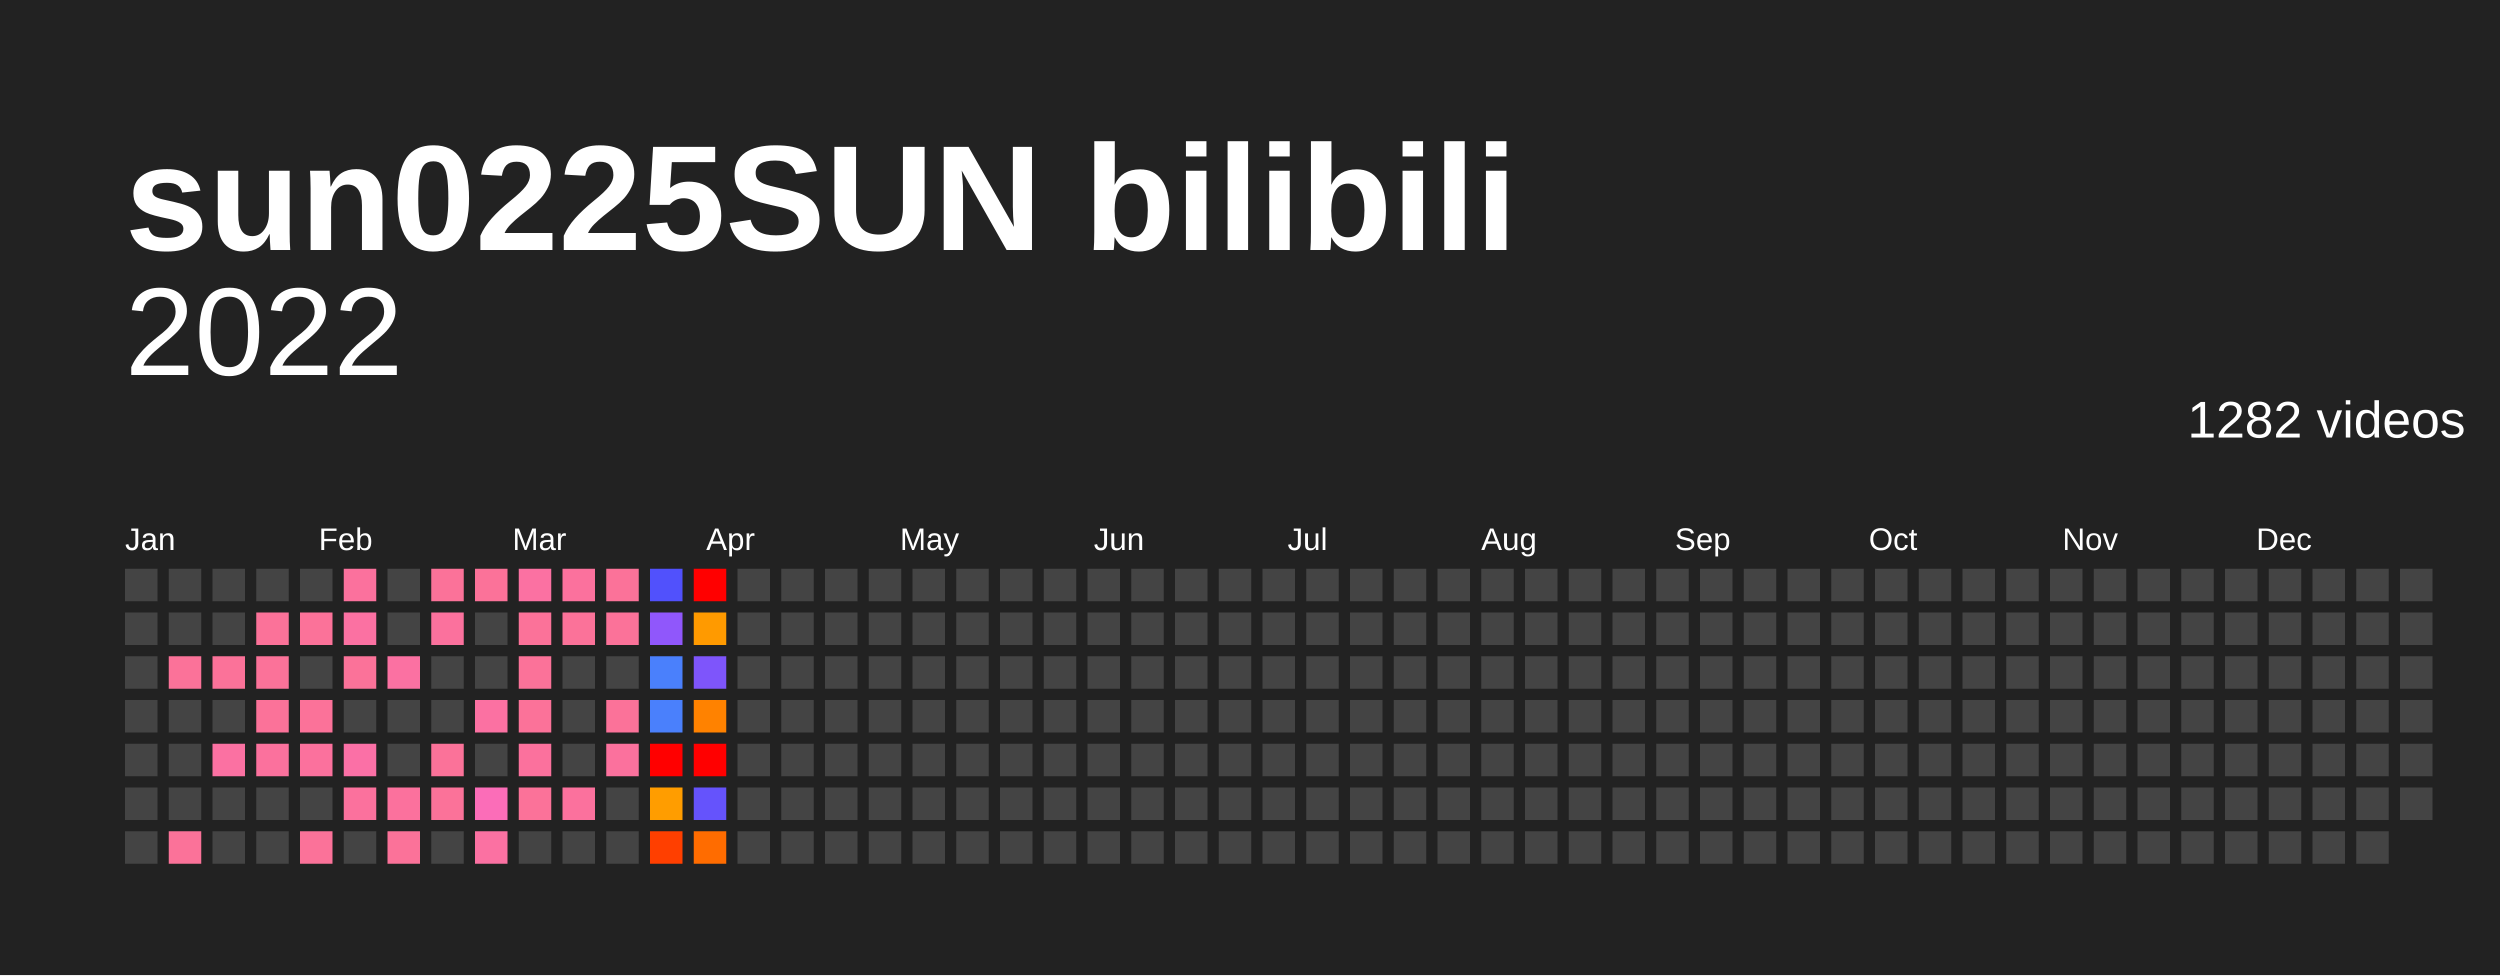
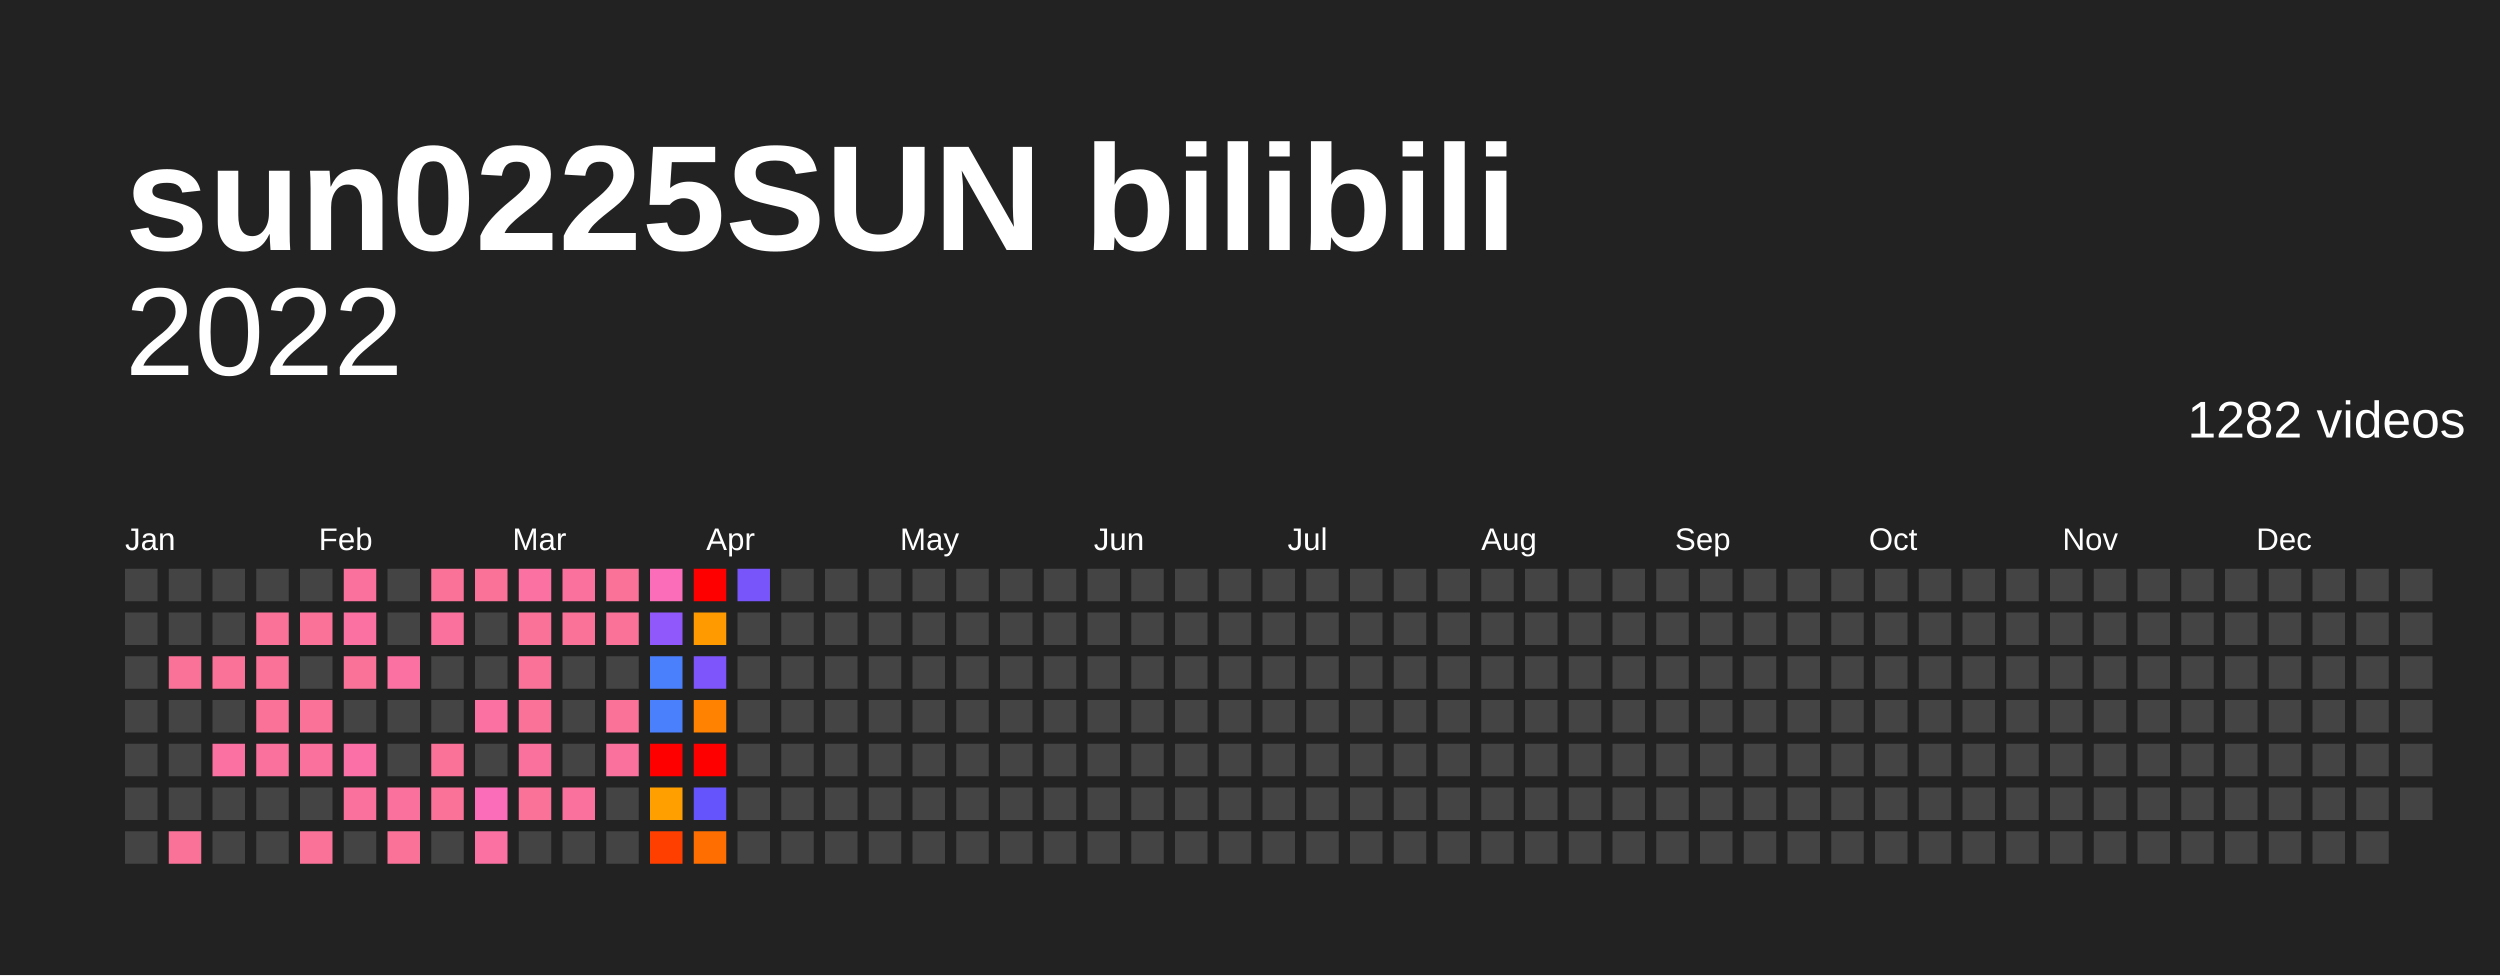
<svg xmlns="http://www.w3.org/2000/svg" baseProfile="full" height="78mm" version="1.1" viewBox="0,0,200,78" width="200mm">
  <defs />
  <rect fill="#222222" height="78" width="200" x="0" y="0" />
  <text fill="#FFFFFF" style="font-size:12px; font-family:Arial; font-weight:bold;" x="10" y="20">sun0225SUN bilibili</text>
  <text alignment-baseline="hanging" fill="#FFFFFF" style="font-size:10.0px; font-family:Arial;" x="10" y="30">2022</text>
  <text alignment-baseline="hanging" fill="#FFFFFF" style="font-size:4.125px; font-family:Arial;" x="175" y="35">1282 videos</text>
  <text fill="#FFFFFF" style="font-size:2.5px; font-family:Arial" x="10.0" y="44">Jan</text>
  <text fill="#FFFFFF" style="font-size:2.5px; font-family:Arial" x="25.5" y="44">Feb</text>
  <text fill="#FFFFFF" style="font-size:2.5px; font-family:Arial" x="41.0" y="44">Mar</text>
  <text fill="#FFFFFF" style="font-size:2.5px; font-family:Arial" x="56.5" y="44">Apr</text>
  <text fill="#FFFFFF" style="font-size:2.5px; font-family:Arial" x="72.0" y="44">May</text>
  <text fill="#FFFFFF" style="font-size:2.5px; font-family:Arial" x="87.5" y="44">Jun</text>
  <text fill="#FFFFFF" style="font-size:2.5px; font-family:Arial" x="103.0" y="44">Jul</text>
  <text fill="#FFFFFF" style="font-size:2.5px; font-family:Arial" x="118.5" y="44">Aug</text>
  <text fill="#FFFFFF" style="font-size:2.5px; font-family:Arial" x="134.0" y="44">Sep</text>
  <text fill="#FFFFFF" style="font-size:2.5px; font-family:Arial" x="149.5" y="44">Oct</text>
  <text fill="#FFFFFF" style="font-size:2.5px; font-family:Arial" x="165.0" y="44">Nov</text>
  <text fill="#FFFFFF" style="font-size:2.5px; font-family:Arial" x="180.5" y="44">Dec</text>
  <rect fill="#444444" height="2.6" width="2.6" x="10.0" y="45.5" />
  <rect fill="#444444" height="2.6" width="2.6" x="10.0" y="49.0" />
  <rect fill="#444444" height="2.6" width="2.6" x="10.0" y="52.5" />
  <rect fill="#444444" height="2.6" width="2.6" x="10.0" y="56.0" />
  <rect fill="#444444" height="2.6" width="2.6" x="10.0" y="59.5" />
  <rect fill="#444444" height="2.6" width="2.6" x="10.0" y="63.0" />
  <rect fill="#444444" height="2.6" width="2.6" x="10.0" y="66.5" />
  <rect fill="#444444" height="2.6" width="2.6" x="13.5" y="45.5" />
  <rect fill="#444444" height="2.6" width="2.6" x="13.5" y="49.0" />
  <rect fill="#fb7299" height="2.6" width="2.6" x="13.5" y="52.5" />
  <rect fill="#444444" height="2.6" width="2.6" x="13.5" y="56.0" />
  <rect fill="#444444" height="2.6" width="2.6" x="13.5" y="59.5" />
  <rect fill="#444444" height="2.6" width="2.6" x="13.5" y="63.0" />
  <rect fill="#fb7299" height="2.6" width="2.6" x="13.5" y="66.5" />
  <rect fill="#444444" height="2.6" width="2.6" x="17.0" y="45.5" />
  <rect fill="#444444" height="2.6" width="2.6" x="17.0" y="49.0" />
  <rect fill="#fb7299" height="2.6" width="2.6" x="17.0" y="52.5" />
  <rect fill="#444444" height="2.6" width="2.6" x="17.0" y="56.0" />
  <rect fill="#fb71a2" height="2.6" width="2.6" x="17.0" y="59.5" />
  <rect fill="#444444" height="2.6" width="2.6" x="17.0" y="63.0" />
  <rect fill="#444444" height="2.6" width="2.6" x="17.0" y="66.5" />
  <rect fill="#444444" height="2.6" width="2.6" x="20.5" y="45.5" />
  <rect fill="#fb7299" height="2.6" width="2.6" x="20.5" y="49.0" />
  <rect fill="#fb7299" height="2.6" width="2.6" x="20.5" y="52.5" />
  <rect fill="#fb7299" height="2.6" width="2.6" x="20.5" y="56.0" />
  <rect fill="#fb719d" height="2.6" width="2.6" x="20.5" y="59.5" />
  <rect fill="#444444" height="2.6" width="2.6" x="20.5" y="63.0" />
  <rect fill="#444444" height="2.6" width="2.6" x="20.5" y="66.5" />
  <rect fill="#444444" height="2.6" width="2.6" x="24.0" y="45.5" />
  <rect fill="#fb7299" height="2.6" width="2.6" x="24.0" y="49.0" />
  <rect fill="#444444" height="2.6" width="2.6" x="24.0" y="52.5" />
  <rect fill="#fb7299" height="2.6" width="2.6" x="24.0" y="56.0" />
  <rect fill="#fb719d" height="2.6" width="2.6" x="24.0" y="59.5" />
  <rect fill="#444444" height="2.6" width="2.6" x="24.0" y="63.0" />
  <rect fill="#fb7299" height="2.6" width="2.6" x="24.0" y="66.5" />
  <rect fill="#fb719d" height="2.6" width="2.6" x="27.5" y="45.5" />
  <rect fill="#fb71a2" height="2.6" width="2.6" x="27.5" y="49.0" />
  <rect fill="#fb7299" height="2.6" width="2.6" x="27.5" y="52.5" />
  <rect fill="#444444" height="2.6" width="2.6" x="27.5" y="56.0" />
  <rect fill="#fb70a6" height="2.6" width="2.6" x="27.5" y="59.5" />
  <rect fill="#fb719d" height="2.6" width="2.6" x="27.5" y="63.0" />
  <rect fill="#444444" height="2.6" width="2.6" x="27.5" y="66.5" />
  <rect fill="#444444" height="2.6" width="2.6" x="31.0" y="45.5" />
  <rect fill="#444444" height="2.6" width="2.6" x="31.0" y="49.0" />
  <rect fill="#fb71a2" height="2.6" width="2.6" x="31.0" y="52.5" />
  <rect fill="#444444" height="2.6" width="2.6" x="31.0" y="56.0" />
  <rect fill="#444444" height="2.6" width="2.6" x="31.0" y="59.5" />
  <rect fill="#fb719d" height="2.6" width="2.6" x="31.0" y="63.0" />
  <rect fill="#fb7299" height="2.6" width="2.6" x="31.0" y="66.5" />
  <rect fill="#fb7299" height="2.6" width="2.6" x="34.5" y="45.5" />
  <rect fill="#fb719d" height="2.6" width="2.6" x="34.5" y="49.0" />
  <rect fill="#444444" height="2.6" width="2.6" x="34.5" y="52.5" />
  <rect fill="#444444" height="2.6" width="2.6" x="34.5" y="56.0" />
  <rect fill="#fb7299" height="2.6" width="2.6" x="34.5" y="59.5" />
  <rect fill="#fb7299" height="2.6" width="2.6" x="34.5" y="63.0" />
  <rect fill="#444444" height="2.6" width="2.6" x="34.5" y="66.5" />
  <rect fill="#fb7299" height="2.6" width="2.6" x="38.0" y="45.5" />
  <rect fill="#444444" height="2.6" width="2.6" x="38.0" y="49.0" />
  <rect fill="#444444" height="2.6" width="2.6" x="38.0" y="52.5" />
  <rect fill="#fb71a2" height="2.6" width="2.6" x="38.0" y="56.0" />
  <rect fill="#444444" height="2.6" width="2.6" x="38.0" y="59.5" />
  <rect fill="#fb6db8" height="2.6" width="2.6" x="38.0" y="63.0" />
  <rect fill="#fb71a2" height="2.6" width="2.6" x="38.0" y="66.5" />
  <rect fill="#fb71a2" height="2.6" width="2.6" x="41.5" y="45.5" />
  <rect fill="#fb7299" height="2.6" width="2.6" x="41.5" y="49.0" />
  <rect fill="#fb7299" height="2.6" width="2.6" x="41.5" y="52.5" />
  <rect fill="#fb7299" height="2.6" width="2.6" x="41.5" y="56.0" />
  <rect fill="#fb719d" height="2.6" width="2.6" x="41.5" y="59.5" />
  <rect fill="#fb7299" height="2.6" width="2.6" x="41.5" y="63.0" />
  <rect fill="#444444" height="2.6" width="2.6" x="41.5" y="66.5" />
  <rect fill="#fb719d" height="2.6" width="2.6" x="45.0" y="45.5" />
  <rect fill="#fb7299" height="2.6" width="2.6" x="45.0" y="49.0" />
  <rect fill="#444444" height="2.6" width="2.6" x="45.0" y="52.5" />
  <rect fill="#444444" height="2.6" width="2.6" x="45.0" y="56.0" />
  <rect fill="#444444" height="2.6" width="2.6" x="45.0" y="59.5" />
  <rect fill="#fb719d" height="2.6" width="2.6" x="45.0" y="63.0" />
  <rect fill="#444444" height="2.6" width="2.6" x="45.0" y="66.5" />
  <rect fill="#fb7299" height="2.6" width="2.6" x="48.5" y="45.5" />
  <rect fill="#fb7299" height="2.6" width="2.6" x="48.5" y="49.0" />
  <rect fill="#444444" height="2.6" width="2.6" x="48.5" y="52.5" />
  <rect fill="#fb7299" height="2.6" width="2.6" x="48.5" y="56.0" />
  <rect fill="#fb719d" height="2.6" width="2.6" x="48.5" y="59.5" />
  <rect fill="#444444" height="2.6" width="2.6" x="48.5" y="63.0" />
  <rect fill="#444444" height="2.6" width="2.6" x="48.5" y="66.5" />
-   <rect fill="#5151fc" height="2.6" width="2.6" x="52.0" y="45.5" />
+   <rect fill="#fb6db8" height="2.6" width="2.6" x="52.0" y="45.5" />
  <rect fill="#9057fb" height="2.6" width="2.6" x="52.0" y="49.0" />
  <rect fill="#4a80fc" height="2.6" width="2.6" x="52.0" y="52.5" />
  <rect fill="#4a80fc" height="2.6" width="2.6" x="52.0" y="56.0" />
  <rect fill="red" height="2.6" width="2.6" x="52.0" y="59.5" />
-   <rect fill="#ff9d00" height="2.6" width="2.6" x="52.0" y="63.0" />
+   <rect fill="#ff9f00" height="2.6" width="2.6" x="52.0" y="63.0" />
  <rect fill="#ff3f00" height="2.6" width="2.6" x="52.0" y="66.5" />
  <rect fill="red" height="2.6" width="2.6" x="55.5" y="45.5" />
  <rect fill="#ff9a00" height="2.6" width="2.6" x="55.5" y="49.0" />
  <rect fill="#7e55fb" height="2.6" width="2.6" x="55.5" y="52.5" />
  <rect fill="#ff8200" height="2.6" width="2.6" x="55.5" y="56.0" />
  <rect fill="red" height="2.6" width="2.6" x="55.5" y="59.5" />
  <rect fill="#6553fc" height="2.6" width="2.6" x="55.5" y="63.0" />
-   <rect fill="#ff6c00" height="2.6" width="2.6" x="55.5" y="66.5" />
-   <rect fill="#444444" height="2.6" width="2.6" x="59.0" y="45.5" />
+   <rect fill="#ff6e00" height="2.6" width="2.6" x="55.5" y="66.5" />
+   <rect fill="#7855fb" height="2.6" width="2.6" x="59.0" y="45.5" />
  <rect fill="#444444" height="2.6" width="2.6" x="59.0" y="49.0" />
  <rect fill="#444444" height="2.6" width="2.6" x="59.0" y="52.5" />
  <rect fill="#444444" height="2.6" width="2.6" x="59.0" y="56.0" />
  <rect fill="#444444" height="2.6" width="2.6" x="59.0" y="59.5" />
  <rect fill="#444444" height="2.6" width="2.6" x="59.0" y="63.0" />
  <rect fill="#444444" height="2.6" width="2.6" x="59.0" y="66.5" />
  <rect fill="#444444" height="2.6" width="2.6" x="62.5" y="45.5" />
  <rect fill="#444444" height="2.6" width="2.6" x="62.5" y="49.0" />
  <rect fill="#444444" height="2.6" width="2.6" x="62.5" y="52.5" />
  <rect fill="#444444" height="2.6" width="2.6" x="62.5" y="56.0" />
  <rect fill="#444444" height="2.6" width="2.6" x="62.5" y="59.5" />
  <rect fill="#444444" height="2.6" width="2.6" x="62.5" y="63.0" />
  <rect fill="#444444" height="2.6" width="2.6" x="62.5" y="66.5" />
  <rect fill="#444444" height="2.6" width="2.6" x="66.0" y="45.5" />
  <rect fill="#444444" height="2.6" width="2.6" x="66.0" y="49.0" />
  <rect fill="#444444" height="2.6" width="2.6" x="66.0" y="52.5" />
  <rect fill="#444444" height="2.6" width="2.6" x="66.0" y="56.0" />
  <rect fill="#444444" height="2.6" width="2.6" x="66.0" y="59.5" />
  <rect fill="#444444" height="2.6" width="2.6" x="66.0" y="63.0" />
  <rect fill="#444444" height="2.6" width="2.6" x="66.0" y="66.5" />
  <rect fill="#444444" height="2.6" width="2.6" x="69.5" y="45.5" />
  <rect fill="#444444" height="2.6" width="2.6" x="69.5" y="49.0" />
  <rect fill="#444444" height="2.6" width="2.6" x="69.5" y="52.5" />
  <rect fill="#444444" height="2.6" width="2.6" x="69.5" y="56.0" />
  <rect fill="#444444" height="2.6" width="2.6" x="69.5" y="59.5" />
  <rect fill="#444444" height="2.6" width="2.6" x="69.5" y="63.0" />
  <rect fill="#444444" height="2.6" width="2.6" x="69.5" y="66.5" />
  <rect fill="#444444" height="2.6" width="2.6" x="73.0" y="45.5" />
  <rect fill="#444444" height="2.6" width="2.6" x="73.0" y="49.0" />
  <rect fill="#444444" height="2.6" width="2.6" x="73.0" y="52.5" />
  <rect fill="#444444" height="2.6" width="2.6" x="73.0" y="56.0" />
  <rect fill="#444444" height="2.6" width="2.6" x="73.0" y="59.5" />
  <rect fill="#444444" height="2.6" width="2.6" x="73.0" y="63.0" />
  <rect fill="#444444" height="2.6" width="2.6" x="73.0" y="66.5" />
  <rect fill="#444444" height="2.6" width="2.6" x="76.5" y="45.5" />
  <rect fill="#444444" height="2.6" width="2.6" x="76.5" y="49.0" />
  <rect fill="#444444" height="2.6" width="2.6" x="76.5" y="52.5" />
  <rect fill="#444444" height="2.6" width="2.6" x="76.5" y="56.0" />
  <rect fill="#444444" height="2.6" width="2.6" x="76.5" y="59.5" />
  <rect fill="#444444" height="2.6" width="2.6" x="76.5" y="63.0" />
  <rect fill="#444444" height="2.6" width="2.6" x="76.5" y="66.5" />
  <rect fill="#444444" height="2.6" width="2.6" x="80.0" y="45.5" />
  <rect fill="#444444" height="2.6" width="2.6" x="80.0" y="49.0" />
  <rect fill="#444444" height="2.6" width="2.6" x="80.0" y="52.5" />
  <rect fill="#444444" height="2.6" width="2.6" x="80.0" y="56.0" />
  <rect fill="#444444" height="2.6" width="2.6" x="80.0" y="59.5" />
  <rect fill="#444444" height="2.6" width="2.6" x="80.0" y="63.0" />
  <rect fill="#444444" height="2.6" width="2.6" x="80.0" y="66.5" />
  <rect fill="#444444" height="2.6" width="2.6" x="83.5" y="45.5" />
  <rect fill="#444444" height="2.6" width="2.6" x="83.5" y="49.0" />
  <rect fill="#444444" height="2.6" width="2.6" x="83.5" y="52.5" />
  <rect fill="#444444" height="2.6" width="2.6" x="83.5" y="56.0" />
  <rect fill="#444444" height="2.6" width="2.6" x="83.5" y="59.5" />
  <rect fill="#444444" height="2.6" width="2.6" x="83.5" y="63.0" />
  <rect fill="#444444" height="2.6" width="2.6" x="83.5" y="66.5" />
  <rect fill="#444444" height="2.6" width="2.6" x="87.0" y="45.5" />
  <rect fill="#444444" height="2.6" width="2.6" x="87.0" y="49.0" />
  <rect fill="#444444" height="2.6" width="2.6" x="87.0" y="52.5" />
  <rect fill="#444444" height="2.6" width="2.6" x="87.0" y="56.0" />
  <rect fill="#444444" height="2.6" width="2.6" x="87.0" y="59.5" />
  <rect fill="#444444" height="2.6" width="2.6" x="87.0" y="63.0" />
  <rect fill="#444444" height="2.6" width="2.6" x="87.0" y="66.5" />
  <rect fill="#444444" height="2.6" width="2.6" x="90.5" y="45.5" />
  <rect fill="#444444" height="2.6" width="2.6" x="90.5" y="49.0" />
  <rect fill="#444444" height="2.6" width="2.6" x="90.5" y="52.5" />
  <rect fill="#444444" height="2.6" width="2.6" x="90.5" y="56.0" />
  <rect fill="#444444" height="2.6" width="2.6" x="90.5" y="59.5" />
  <rect fill="#444444" height="2.6" width="2.6" x="90.5" y="63.0" />
  <rect fill="#444444" height="2.6" width="2.6" x="90.5" y="66.5" />
  <rect fill="#444444" height="2.6" width="2.6" x="94.0" y="45.5" />
  <rect fill="#444444" height="2.6" width="2.6" x="94.0" y="49.0" />
  <rect fill="#444444" height="2.6" width="2.6" x="94.0" y="52.5" />
  <rect fill="#444444" height="2.6" width="2.6" x="94.0" y="56.0" />
  <rect fill="#444444" height="2.6" width="2.6" x="94.0" y="59.5" />
  <rect fill="#444444" height="2.6" width="2.6" x="94.0" y="63.0" />
  <rect fill="#444444" height="2.6" width="2.6" x="94.0" y="66.5" />
  <rect fill="#444444" height="2.6" width="2.6" x="97.5" y="45.5" />
  <rect fill="#444444" height="2.6" width="2.6" x="97.5" y="49.0" />
  <rect fill="#444444" height="2.6" width="2.6" x="97.5" y="52.5" />
  <rect fill="#444444" height="2.6" width="2.6" x="97.5" y="56.0" />
  <rect fill="#444444" height="2.6" width="2.6" x="97.5" y="59.5" />
  <rect fill="#444444" height="2.6" width="2.6" x="97.5" y="63.0" />
  <rect fill="#444444" height="2.6" width="2.6" x="97.5" y="66.5" />
  <rect fill="#444444" height="2.6" width="2.6" x="101.0" y="45.5" />
  <rect fill="#444444" height="2.6" width="2.6" x="101.0" y="49.0" />
  <rect fill="#444444" height="2.6" width="2.6" x="101.0" y="52.5" />
  <rect fill="#444444" height="2.6" width="2.6" x="101.0" y="56.0" />
  <rect fill="#444444" height="2.6" width="2.6" x="101.0" y="59.5" />
  <rect fill="#444444" height="2.6" width="2.6" x="101.0" y="63.0" />
  <rect fill="#444444" height="2.6" width="2.6" x="101.0" y="66.5" />
  <rect fill="#444444" height="2.6" width="2.6" x="104.5" y="45.5" />
  <rect fill="#444444" height="2.6" width="2.6" x="104.5" y="49.0" />
  <rect fill="#444444" height="2.6" width="2.6" x="104.5" y="52.5" />
  <rect fill="#444444" height="2.6" width="2.6" x="104.5" y="56.0" />
  <rect fill="#444444" height="2.6" width="2.6" x="104.5" y="59.5" />
  <rect fill="#444444" height="2.6" width="2.6" x="104.5" y="63.0" />
  <rect fill="#444444" height="2.6" width="2.6" x="104.5" y="66.5" />
  <rect fill="#444444" height="2.6" width="2.6" x="108.0" y="45.5" />
  <rect fill="#444444" height="2.6" width="2.6" x="108.0" y="49.0" />
  <rect fill="#444444" height="2.6" width="2.6" x="108.0" y="52.5" />
  <rect fill="#444444" height="2.6" width="2.6" x="108.0" y="56.0" />
  <rect fill="#444444" height="2.6" width="2.6" x="108.0" y="59.5" />
  <rect fill="#444444" height="2.6" width="2.6" x="108.0" y="63.0" />
  <rect fill="#444444" height="2.6" width="2.6" x="108.0" y="66.5" />
  <rect fill="#444444" height="2.6" width="2.6" x="111.5" y="45.5" />
  <rect fill="#444444" height="2.6" width="2.6" x="111.5" y="49.0" />
  <rect fill="#444444" height="2.6" width="2.6" x="111.5" y="52.5" />
  <rect fill="#444444" height="2.6" width="2.6" x="111.5" y="56.0" />
  <rect fill="#444444" height="2.6" width="2.6" x="111.5" y="59.5" />
  <rect fill="#444444" height="2.6" width="2.6" x="111.5" y="63.0" />
  <rect fill="#444444" height="2.6" width="2.6" x="111.5" y="66.5" />
  <rect fill="#444444" height="2.6" width="2.6" x="115.0" y="45.5" />
  <rect fill="#444444" height="2.6" width="2.6" x="115.0" y="49.0" />
  <rect fill="#444444" height="2.6" width="2.6" x="115.0" y="52.5" />
  <rect fill="#444444" height="2.6" width="2.6" x="115.0" y="56.0" />
  <rect fill="#444444" height="2.6" width="2.6" x="115.0" y="59.5" />
  <rect fill="#444444" height="2.6" width="2.6" x="115.0" y="63.0" />
  <rect fill="#444444" height="2.6" width="2.6" x="115.0" y="66.5" />
  <rect fill="#444444" height="2.6" width="2.6" x="118.5" y="45.5" />
  <rect fill="#444444" height="2.6" width="2.6" x="118.5" y="49.0" />
  <rect fill="#444444" height="2.6" width="2.6" x="118.5" y="52.5" />
  <rect fill="#444444" height="2.6" width="2.6" x="118.5" y="56.0" />
  <rect fill="#444444" height="2.6" width="2.6" x="118.5" y="59.5" />
  <rect fill="#444444" height="2.6" width="2.6" x="118.5" y="63.0" />
  <rect fill="#444444" height="2.6" width="2.6" x="118.5" y="66.5" />
  <rect fill="#444444" height="2.6" width="2.6" x="122.0" y="45.5" />
  <rect fill="#444444" height="2.6" width="2.6" x="122.0" y="49.0" />
  <rect fill="#444444" height="2.6" width="2.6" x="122.0" y="52.5" />
  <rect fill="#444444" height="2.6" width="2.6" x="122.0" y="56.0" />
  <rect fill="#444444" height="2.6" width="2.6" x="122.0" y="59.5" />
  <rect fill="#444444" height="2.6" width="2.6" x="122.0" y="63.0" />
  <rect fill="#444444" height="2.6" width="2.6" x="122.0" y="66.5" />
  <rect fill="#444444" height="2.6" width="2.6" x="125.5" y="45.5" />
  <rect fill="#444444" height="2.6" width="2.6" x="125.5" y="49.0" />
  <rect fill="#444444" height="2.6" width="2.6" x="125.5" y="52.5" />
  <rect fill="#444444" height="2.6" width="2.6" x="125.5" y="56.0" />
  <rect fill="#444444" height="2.6" width="2.6" x="125.5" y="59.5" />
  <rect fill="#444444" height="2.6" width="2.6" x="125.5" y="63.0" />
  <rect fill="#444444" height="2.6" width="2.6" x="125.5" y="66.5" />
  <rect fill="#444444" height="2.6" width="2.6" x="129.0" y="45.5" />
  <rect fill="#444444" height="2.6" width="2.6" x="129.0" y="49.0" />
  <rect fill="#444444" height="2.6" width="2.6" x="129.0" y="52.5" />
  <rect fill="#444444" height="2.6" width="2.6" x="129.0" y="56.0" />
  <rect fill="#444444" height="2.6" width="2.6" x="129.0" y="59.5" />
  <rect fill="#444444" height="2.6" width="2.6" x="129.0" y="63.0" />
  <rect fill="#444444" height="2.6" width="2.6" x="129.0" y="66.5" />
  <rect fill="#444444" height="2.6" width="2.6" x="132.5" y="45.5" />
  <rect fill="#444444" height="2.6" width="2.6" x="132.5" y="49.0" />
  <rect fill="#444444" height="2.6" width="2.6" x="132.5" y="52.5" />
  <rect fill="#444444" height="2.6" width="2.6" x="132.5" y="56.0" />
  <rect fill="#444444" height="2.6" width="2.6" x="132.5" y="59.5" />
  <rect fill="#444444" height="2.6" width="2.6" x="132.5" y="63.0" />
  <rect fill="#444444" height="2.6" width="2.6" x="132.5" y="66.5" />
  <rect fill="#444444" height="2.6" width="2.6" x="136.0" y="45.5" />
  <rect fill="#444444" height="2.6" width="2.6" x="136.0" y="49.0" />
  <rect fill="#444444" height="2.6" width="2.6" x="136.0" y="52.5" />
  <rect fill="#444444" height="2.6" width="2.6" x="136.0" y="56.0" />
  <rect fill="#444444" height="2.6" width="2.6" x="136.0" y="59.5" />
  <rect fill="#444444" height="2.6" width="2.6" x="136.0" y="63.0" />
  <rect fill="#444444" height="2.6" width="2.6" x="136.0" y="66.5" />
  <rect fill="#444444" height="2.6" width="2.6" x="139.5" y="45.5" />
  <rect fill="#444444" height="2.6" width="2.6" x="139.5" y="49.0" />
  <rect fill="#444444" height="2.6" width="2.6" x="139.5" y="52.5" />
  <rect fill="#444444" height="2.6" width="2.6" x="139.5" y="56.0" />
  <rect fill="#444444" height="2.6" width="2.6" x="139.5" y="59.5" />
  <rect fill="#444444" height="2.6" width="2.6" x="139.5" y="63.0" />
  <rect fill="#444444" height="2.6" width="2.6" x="139.5" y="66.5" />
  <rect fill="#444444" height="2.6" width="2.6" x="143.0" y="45.5" />
  <rect fill="#444444" height="2.6" width="2.6" x="143.0" y="49.0" />
  <rect fill="#444444" height="2.6" width="2.6" x="143.0" y="52.5" />
  <rect fill="#444444" height="2.6" width="2.6" x="143.0" y="56.0" />
  <rect fill="#444444" height="2.6" width="2.6" x="143.0" y="59.5" />
  <rect fill="#444444" height="2.6" width="2.6" x="143.0" y="63.0" />
  <rect fill="#444444" height="2.6" width="2.6" x="143.0" y="66.5" />
  <rect fill="#444444" height="2.6" width="2.6" x="146.5" y="45.5" />
  <rect fill="#444444" height="2.6" width="2.6" x="146.5" y="49.0" />
  <rect fill="#444444" height="2.6" width="2.6" x="146.5" y="52.5" />
  <rect fill="#444444" height="2.6" width="2.6" x="146.5" y="56.0" />
  <rect fill="#444444" height="2.6" width="2.6" x="146.5" y="59.5" />
  <rect fill="#444444" height="2.6" width="2.6" x="146.5" y="63.0" />
  <rect fill="#444444" height="2.6" width="2.6" x="146.5" y="66.5" />
  <rect fill="#444444" height="2.6" width="2.6" x="150.0" y="45.5" />
  <rect fill="#444444" height="2.6" width="2.6" x="150.0" y="49.0" />
  <rect fill="#444444" height="2.6" width="2.6" x="150.0" y="52.5" />
  <rect fill="#444444" height="2.6" width="2.6" x="150.0" y="56.0" />
  <rect fill="#444444" height="2.6" width="2.6" x="150.0" y="59.5" />
  <rect fill="#444444" height="2.6" width="2.6" x="150.0" y="63.0" />
  <rect fill="#444444" height="2.6" width="2.6" x="150.0" y="66.5" />
  <rect fill="#444444" height="2.6" width="2.6" x="153.5" y="45.5" />
  <rect fill="#444444" height="2.6" width="2.6" x="153.5" y="49.0" />
  <rect fill="#444444" height="2.6" width="2.6" x="153.5" y="52.5" />
  <rect fill="#444444" height="2.6" width="2.6" x="153.5" y="56.0" />
  <rect fill="#444444" height="2.6" width="2.6" x="153.5" y="59.5" />
  <rect fill="#444444" height="2.6" width="2.6" x="153.5" y="63.0" />
  <rect fill="#444444" height="2.6" width="2.6" x="153.5" y="66.5" />
  <rect fill="#444444" height="2.6" width="2.6" x="157.0" y="45.5" />
  <rect fill="#444444" height="2.6" width="2.6" x="157.0" y="49.0" />
  <rect fill="#444444" height="2.6" width="2.6" x="157.0" y="52.5" />
  <rect fill="#444444" height="2.6" width="2.6" x="157.0" y="56.0" />
  <rect fill="#444444" height="2.6" width="2.6" x="157.0" y="59.5" />
  <rect fill="#444444" height="2.6" width="2.6" x="157.0" y="63.0" />
  <rect fill="#444444" height="2.6" width="2.6" x="157.0" y="66.5" />
  <rect fill="#444444" height="2.6" width="2.6" x="160.5" y="45.5" />
  <rect fill="#444444" height="2.6" width="2.6" x="160.5" y="49.0" />
  <rect fill="#444444" height="2.6" width="2.6" x="160.5" y="52.5" />
  <rect fill="#444444" height="2.6" width="2.6" x="160.5" y="56.0" />
  <rect fill="#444444" height="2.6" width="2.6" x="160.5" y="59.5" />
  <rect fill="#444444" height="2.6" width="2.6" x="160.5" y="63.0" />
  <rect fill="#444444" height="2.6" width="2.6" x="160.5" y="66.5" />
  <rect fill="#444444" height="2.6" width="2.6" x="164.0" y="45.5" />
  <rect fill="#444444" height="2.6" width="2.6" x="164.0" y="49.0" />
  <rect fill="#444444" height="2.6" width="2.6" x="164.0" y="52.5" />
  <rect fill="#444444" height="2.6" width="2.6" x="164.0" y="56.0" />
  <rect fill="#444444" height="2.6" width="2.6" x="164.0" y="59.5" />
  <rect fill="#444444" height="2.6" width="2.6" x="164.0" y="63.0" />
  <rect fill="#444444" height="2.6" width="2.6" x="164.0" y="66.5" />
  <rect fill="#444444" height="2.6" width="2.6" x="167.5" y="45.5" />
  <rect fill="#444444" height="2.6" width="2.6" x="167.5" y="49.0" />
  <rect fill="#444444" height="2.6" width="2.6" x="167.5" y="52.5" />
  <rect fill="#444444" height="2.6" width="2.6" x="167.5" y="56.0" />
  <rect fill="#444444" height="2.6" width="2.6" x="167.5" y="59.5" />
  <rect fill="#444444" height="2.6" width="2.6" x="167.5" y="63.0" />
  <rect fill="#444444" height="2.6" width="2.6" x="167.5" y="66.5" />
  <rect fill="#444444" height="2.6" width="2.6" x="171.0" y="45.5" />
  <rect fill="#444444" height="2.6" width="2.6" x="171.0" y="49.0" />
  <rect fill="#444444" height="2.6" width="2.6" x="171.0" y="52.5" />
  <rect fill="#444444" height="2.6" width="2.6" x="171.0" y="56.0" />
  <rect fill="#444444" height="2.6" width="2.6" x="171.0" y="59.5" />
  <rect fill="#444444" height="2.6" width="2.6" x="171.0" y="63.0" />
  <rect fill="#444444" height="2.6" width="2.6" x="171.0" y="66.5" />
  <rect fill="#444444" height="2.6" width="2.6" x="174.5" y="45.5" />
  <rect fill="#444444" height="2.6" width="2.6" x="174.5" y="49.0" />
  <rect fill="#444444" height="2.6" width="2.6" x="174.5" y="52.5" />
  <rect fill="#444444" height="2.6" width="2.6" x="174.5" y="56.0" />
  <rect fill="#444444" height="2.6" width="2.6" x="174.5" y="59.5" />
  <rect fill="#444444" height="2.6" width="2.6" x="174.5" y="63.0" />
  <rect fill="#444444" height="2.6" width="2.6" x="174.5" y="66.5" />
  <rect fill="#444444" height="2.6" width="2.6" x="178.0" y="45.5" />
  <rect fill="#444444" height="2.6" width="2.6" x="178.0" y="49.0" />
  <rect fill="#444444" height="2.6" width="2.6" x="178.0" y="52.5" />
  <rect fill="#444444" height="2.6" width="2.6" x="178.0" y="56.0" />
  <rect fill="#444444" height="2.6" width="2.6" x="178.0" y="59.5" />
  <rect fill="#444444" height="2.6" width="2.6" x="178.0" y="63.0" />
  <rect fill="#444444" height="2.6" width="2.6" x="178.0" y="66.5" />
  <rect fill="#444444" height="2.6" width="2.6" x="181.5" y="45.5" />
  <rect fill="#444444" height="2.6" width="2.6" x="181.5" y="49.0" />
  <rect fill="#444444" height="2.6" width="2.6" x="181.5" y="52.5" />
  <rect fill="#444444" height="2.6" width="2.6" x="181.5" y="56.0" />
  <rect fill="#444444" height="2.6" width="2.6" x="181.5" y="59.5" />
  <rect fill="#444444" height="2.6" width="2.6" x="181.5" y="63.0" />
  <rect fill="#444444" height="2.6" width="2.6" x="181.5" y="66.5" />
  <rect fill="#444444" height="2.6" width="2.6" x="185.0" y="45.5" />
  <rect fill="#444444" height="2.6" width="2.6" x="185.0" y="49.0" />
  <rect fill="#444444" height="2.6" width="2.6" x="185.0" y="52.5" />
  <rect fill="#444444" height="2.6" width="2.6" x="185.0" y="56.0" />
  <rect fill="#444444" height="2.6" width="2.6" x="185.0" y="59.5" />
  <rect fill="#444444" height="2.6" width="2.6" x="185.0" y="63.0" />
  <rect fill="#444444" height="2.6" width="2.6" x="185.0" y="66.5" />
  <rect fill="#444444" height="2.6" width="2.6" x="188.5" y="45.5" />
  <rect fill="#444444" height="2.6" width="2.6" x="188.5" y="49.0" />
  <rect fill="#444444" height="2.6" width="2.6" x="188.5" y="52.5" />
  <rect fill="#444444" height="2.6" width="2.6" x="188.5" y="56.0" />
  <rect fill="#444444" height="2.6" width="2.6" x="188.5" y="59.5" />
  <rect fill="#444444" height="2.6" width="2.6" x="188.5" y="63.0" />
  <rect fill="#444444" height="2.6" width="2.6" x="188.5" y="66.5" />
  <rect fill="#444444" height="2.6" width="2.6" x="192.0" y="45.5" />
  <rect fill="#444444" height="2.6" width="2.6" x="192.0" y="49.0" />
  <rect fill="#444444" height="2.6" width="2.6" x="192.0" y="52.5" />
  <rect fill="#444444" height="2.6" width="2.6" x="192.0" y="56.0" />
  <rect fill="#444444" height="2.6" width="2.6" x="192.0" y="59.5" />
  <rect fill="#444444" height="2.6" width="2.6" x="192.0" y="63.0" />
</svg>
